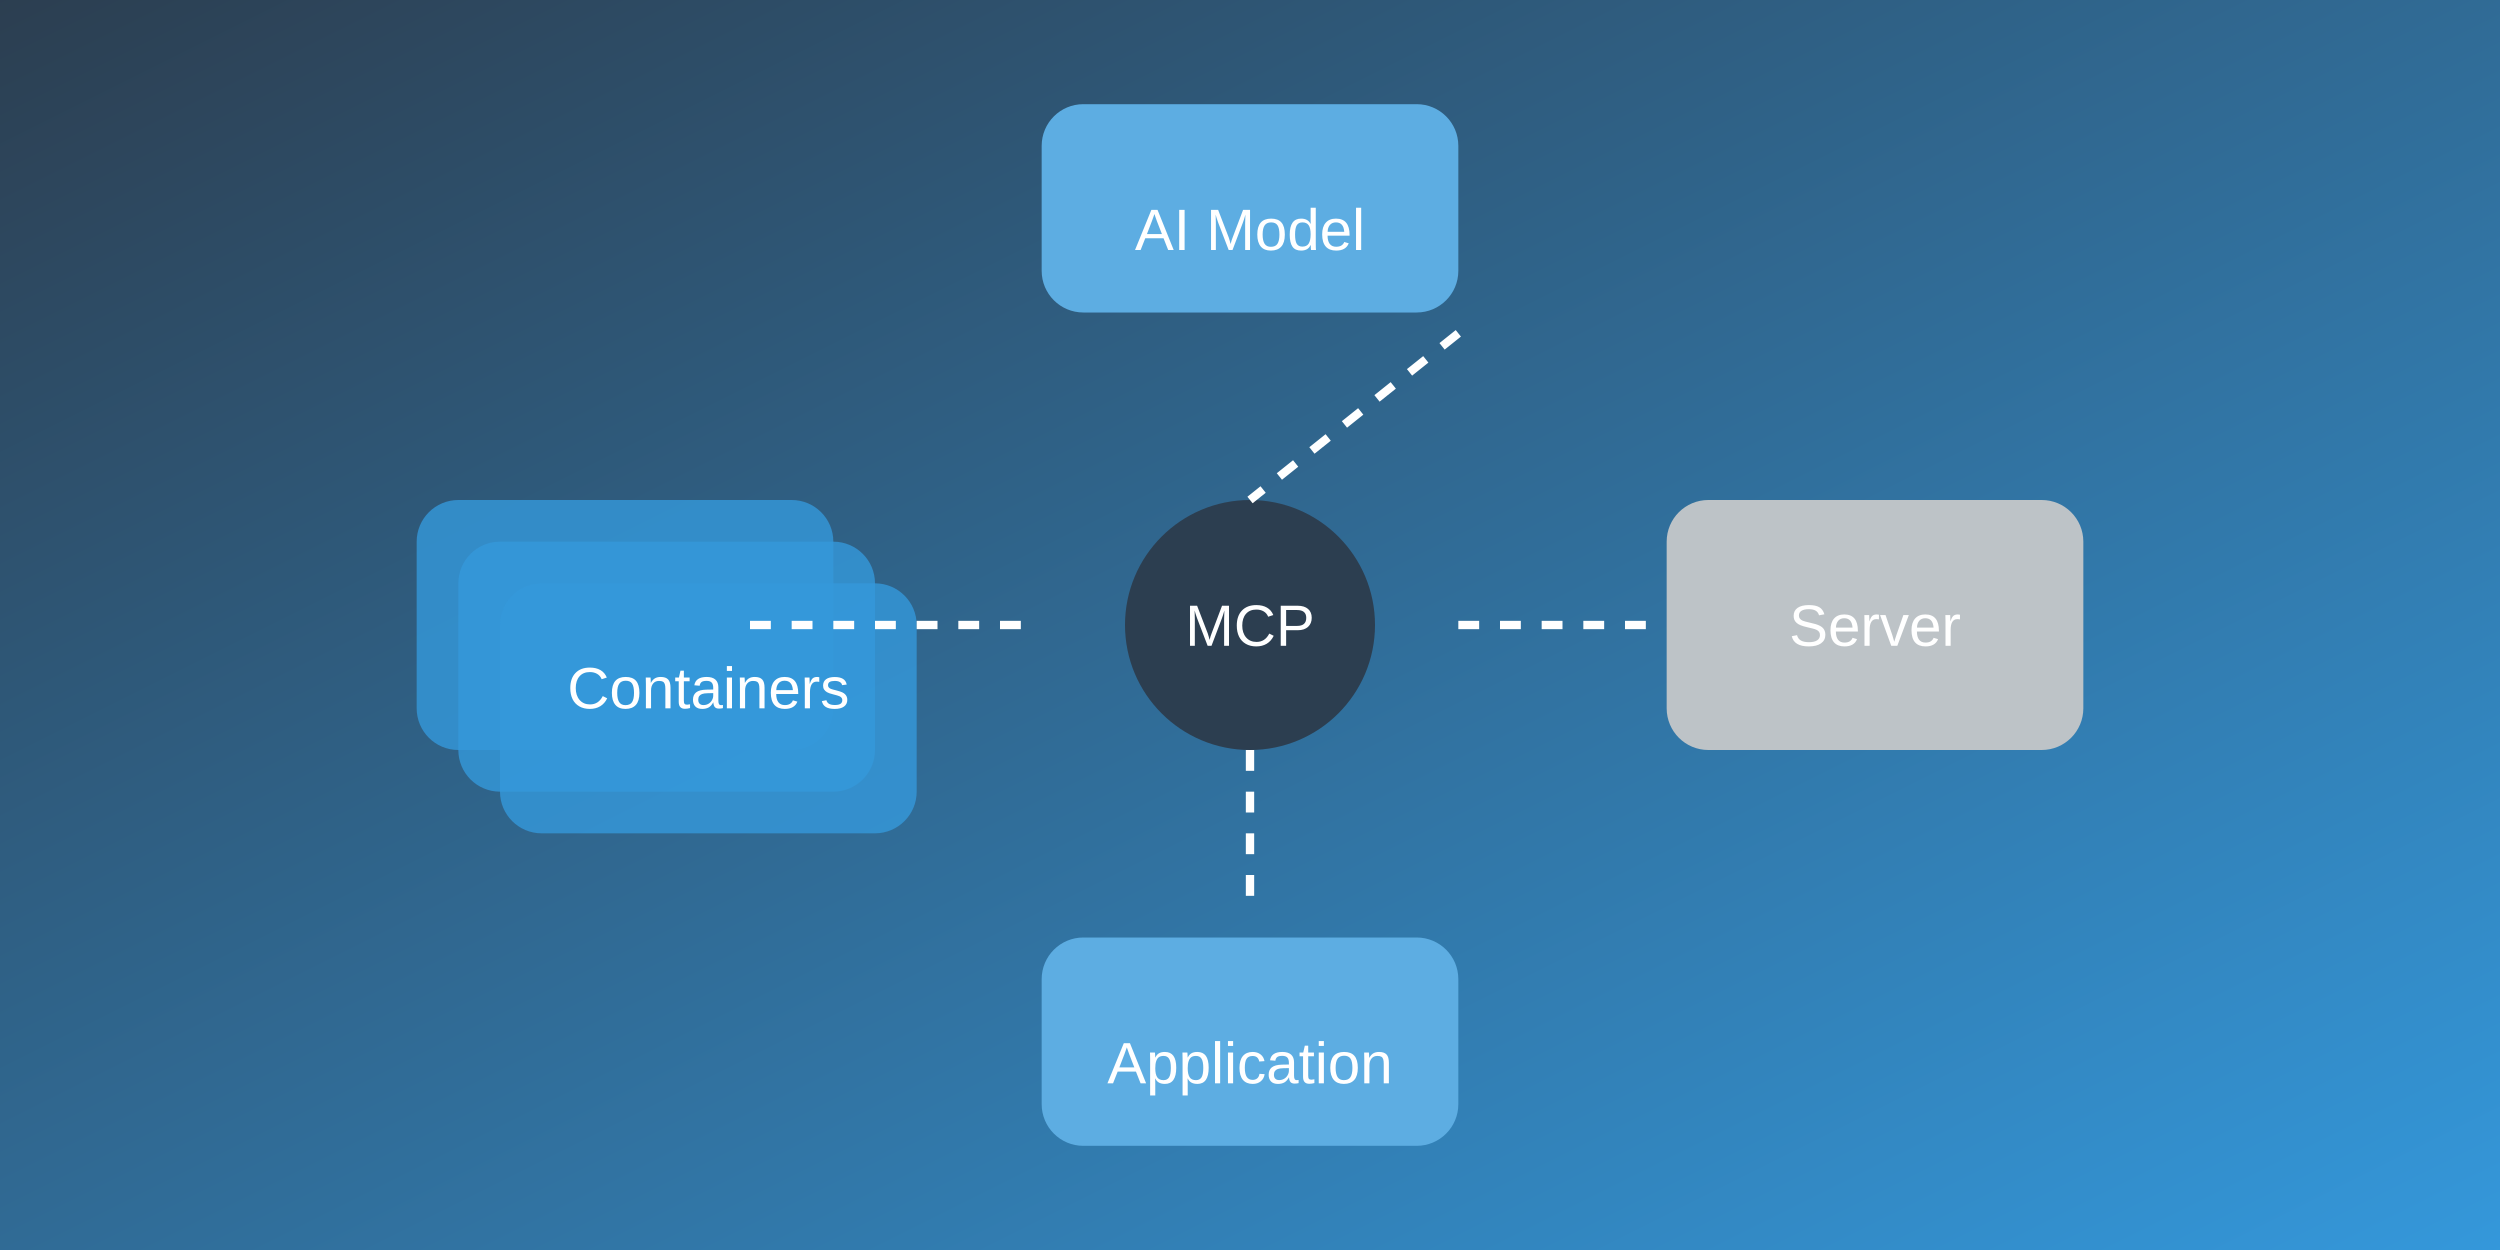
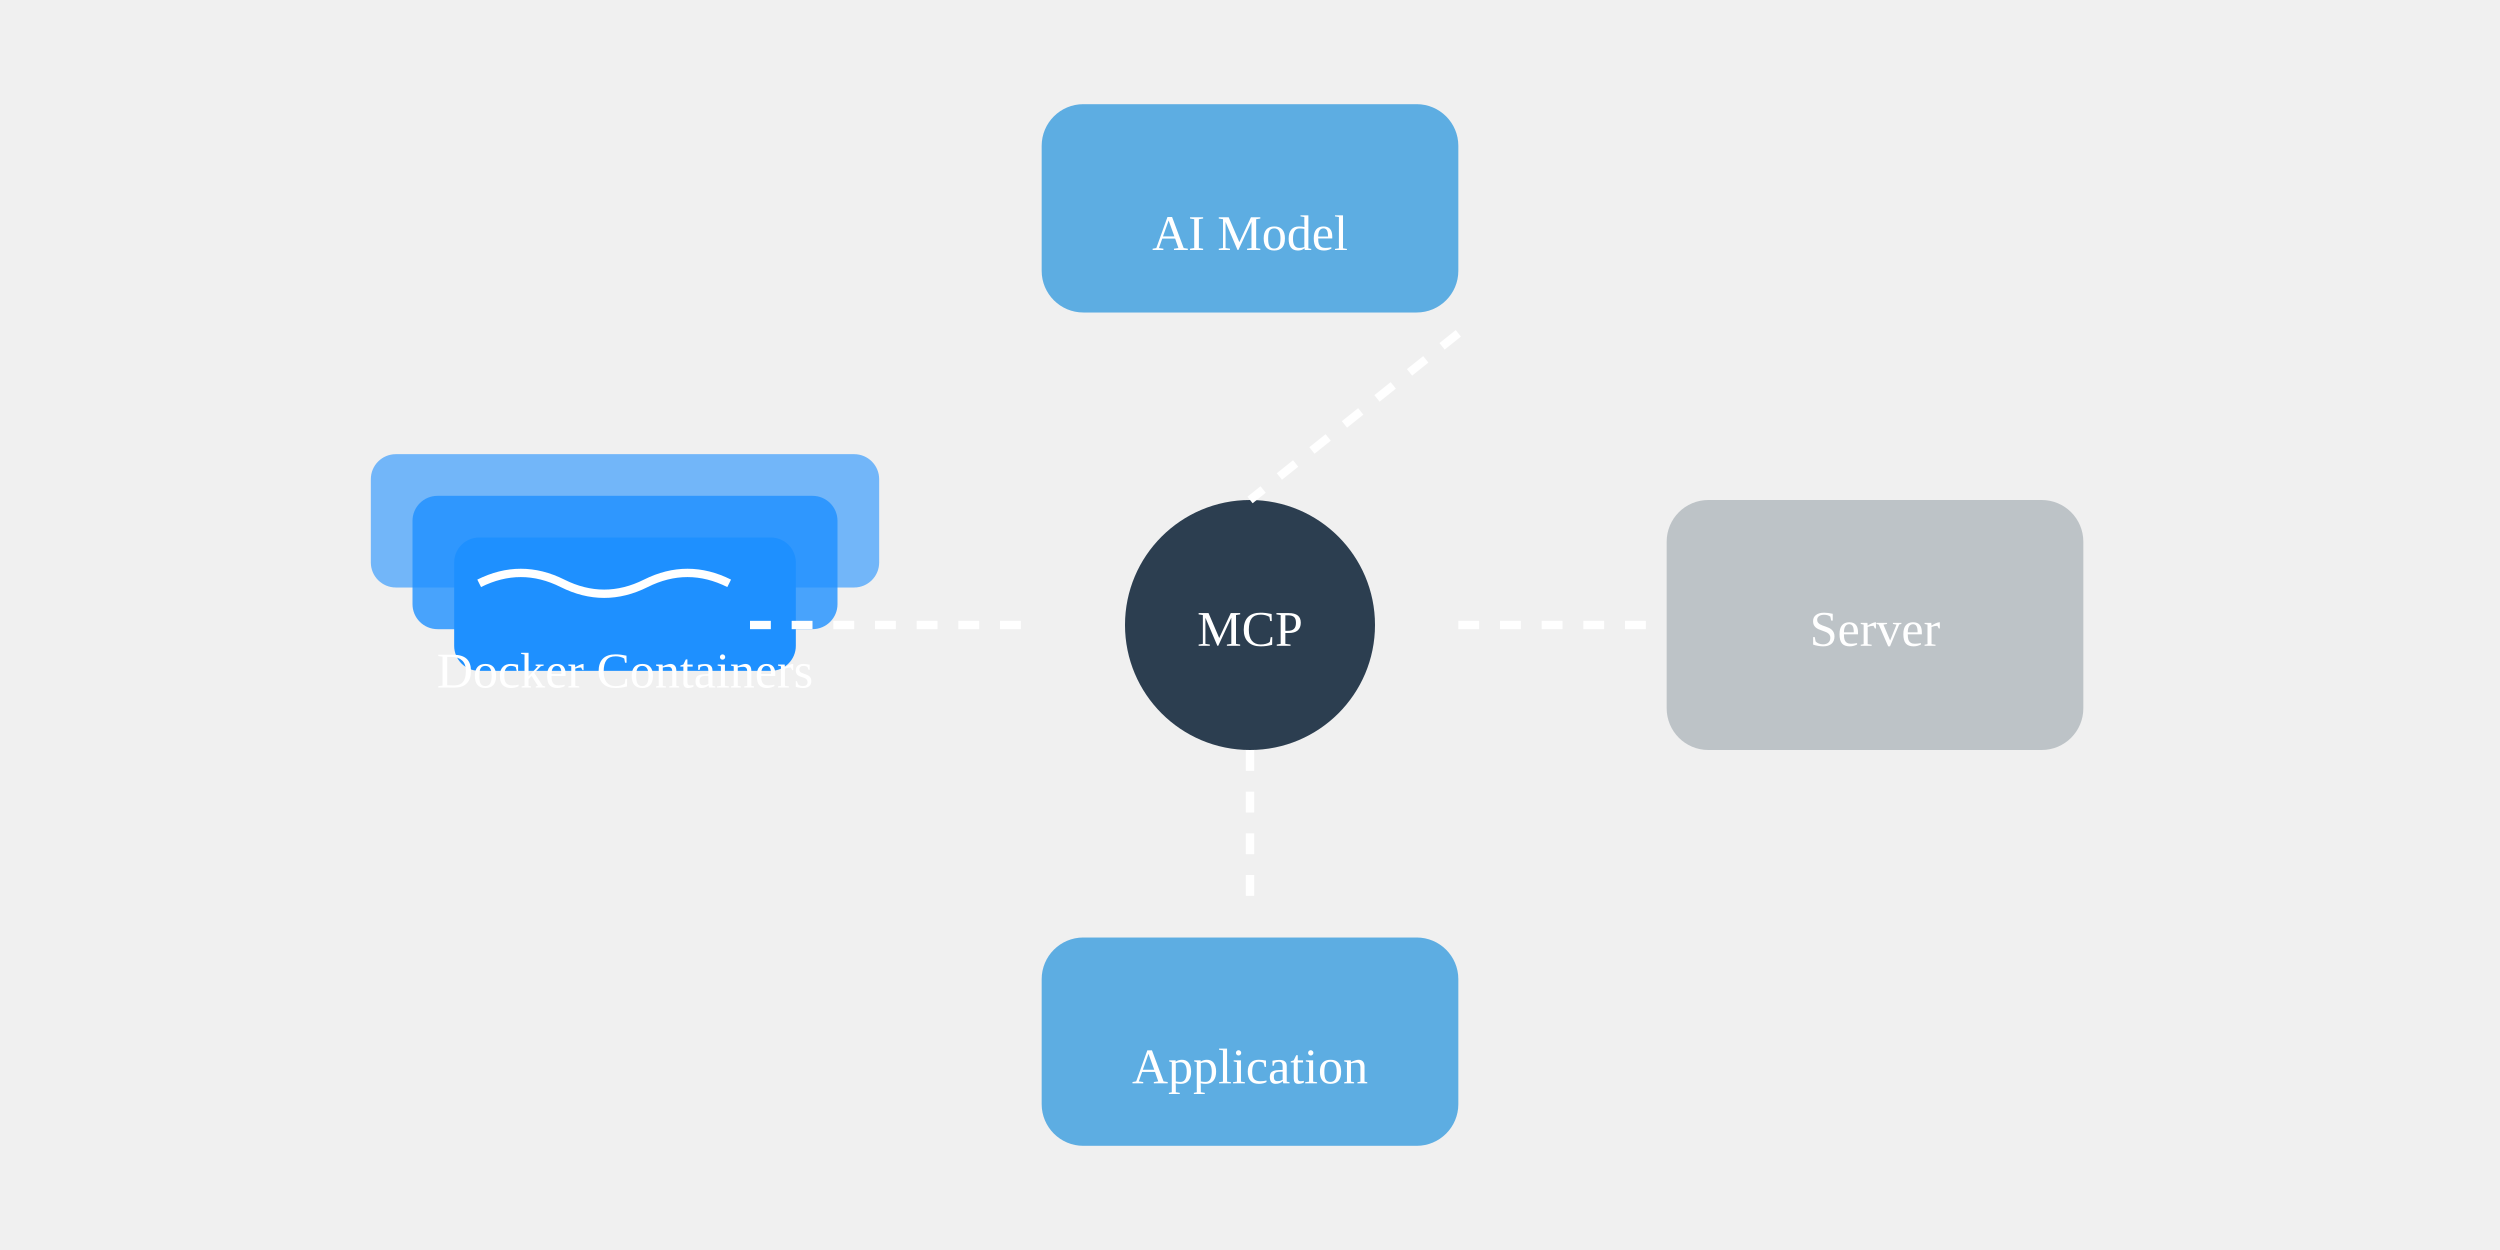
<svg xmlns="http://www.w3.org/2000/svg" viewBox="0 0 600 300">
  <style>
-     .bg { fill: linear-gradient(135deg, #2c3e50, #3498db); }
-     .container-box { fill: #3498db; opacity: 0.8; }
-     .label { fill: #fff; font-family: Arial, sans-serif; font-size: 14px; }
+     .docker-container { fill: #1E90FF; stroke: #1E90FF; stroke-width: 2; }
  </style>
-   <rect width="100%" height="100%" fill="url(#backgroundGradient)" />
-   <defs>
-     <linearGradient id="backgroundGradient" x1="0%" y1="0%" x2="100%" y2="100%">
-       <stop offset="0%" style="stop-color:#2c3e50;stop-opacity:1" />
-       <stop offset="100%" style="stop-color:#3498db;stop-opacity:1" />
-     </linearGradient>
-   </defs>
  <g transform="translate(150, 150)">
-     <rect x="-50" y="-30" width="100" height="60" rx="10" ry="10" class="container-box" opacity="0.6" />
-     <rect x="-40" y="-20" width="100" height="60" rx="10" ry="10" class="container-box" opacity="0.8" />
-     <rect x="-30" y="-10" width="100" height="60" rx="10" ry="10" class="container-box" />
-     <text x="20" y="20" class="label" text-anchor="middle">Containers</text>
+     <rect x="-60" y="-40" width="120" height="30" rx="5" ry="5" class="docker-container" opacity="0.6" />
+     <rect x="-50" y="-30" width="100" height="30" rx="5" ry="5" class="docker-container" opacity="0.8" />
+     <rect x="-40" y="-20" width="80" height="30" rx="5" ry="5" class="docker-container" />
+     <path d="M-35 -10 Q-25 -15 -15 -10 Q-5 -5 5 -10 Q15 -15 25 -10" fill="none" stroke="white" stroke-width="2" />
+     <text x="0" y="15" text-anchor="middle" fill="white" font-size="12">Docker Containers</text>
  </g>
  <g transform="translate(300, 50)">
    <rect x="-50" y="-25" width="100" height="50" rx="10" ry="10" fill="#5DADE2" />
-     <text x="0" y="10" class="label" text-anchor="middle">AI Model</text>
+     <text x="0" y="10" fill="white" text-anchor="middle">AI Model</text>
  </g>
  <g transform="translate(300, 150)">
    <circle cx="0" cy="0" r="30" fill="#2C3E50" />
-     <text x="0" y="5" text-anchor="middle" fill="white" font-family="Arial, sans-serif" font-size="14px">MCP</text>
+     <text x="0" y="5" text-anchor="middle" fill="white">MCP</text>
  </g>
  <g transform="translate(450, 150)">
    <rect x="-50" y="-30" width="100" height="60" rx="10" ry="10" fill="#BDC3C7" />
-     <text x="0" y="5" class="label" text-anchor="middle">Server</text>
+     <text x="0" y="5" fill="white" text-anchor="middle">Server</text>
  </g>
  <g transform="translate(300, 250)">
    <rect x="-50" y="-25" width="100" height="50" rx="10" ry="10" fill="#5DADE2" />
-     <text x="0" y="10" class="label" text-anchor="middle">Application</text>
+     <text x="0" y="10" fill="white" text-anchor="middle">Application</text>
  </g>
  <line x1="180" y1="150" x2="250" y2="150" stroke="#fff" stroke-width="2" stroke-dasharray="5,5" />
  <line x1="350" y1="80" x2="300" y2="120" stroke="#fff" stroke-width="2" stroke-dasharray="5,5" />
  <line x1="300" y1="180" x2="300" y2="220" stroke="#fff" stroke-width="2" stroke-dasharray="5,5" />
  <line x1="350" y1="150" x2="400" y2="150" stroke="#fff" stroke-width="2" stroke-dasharray="5,5" />
</svg>
